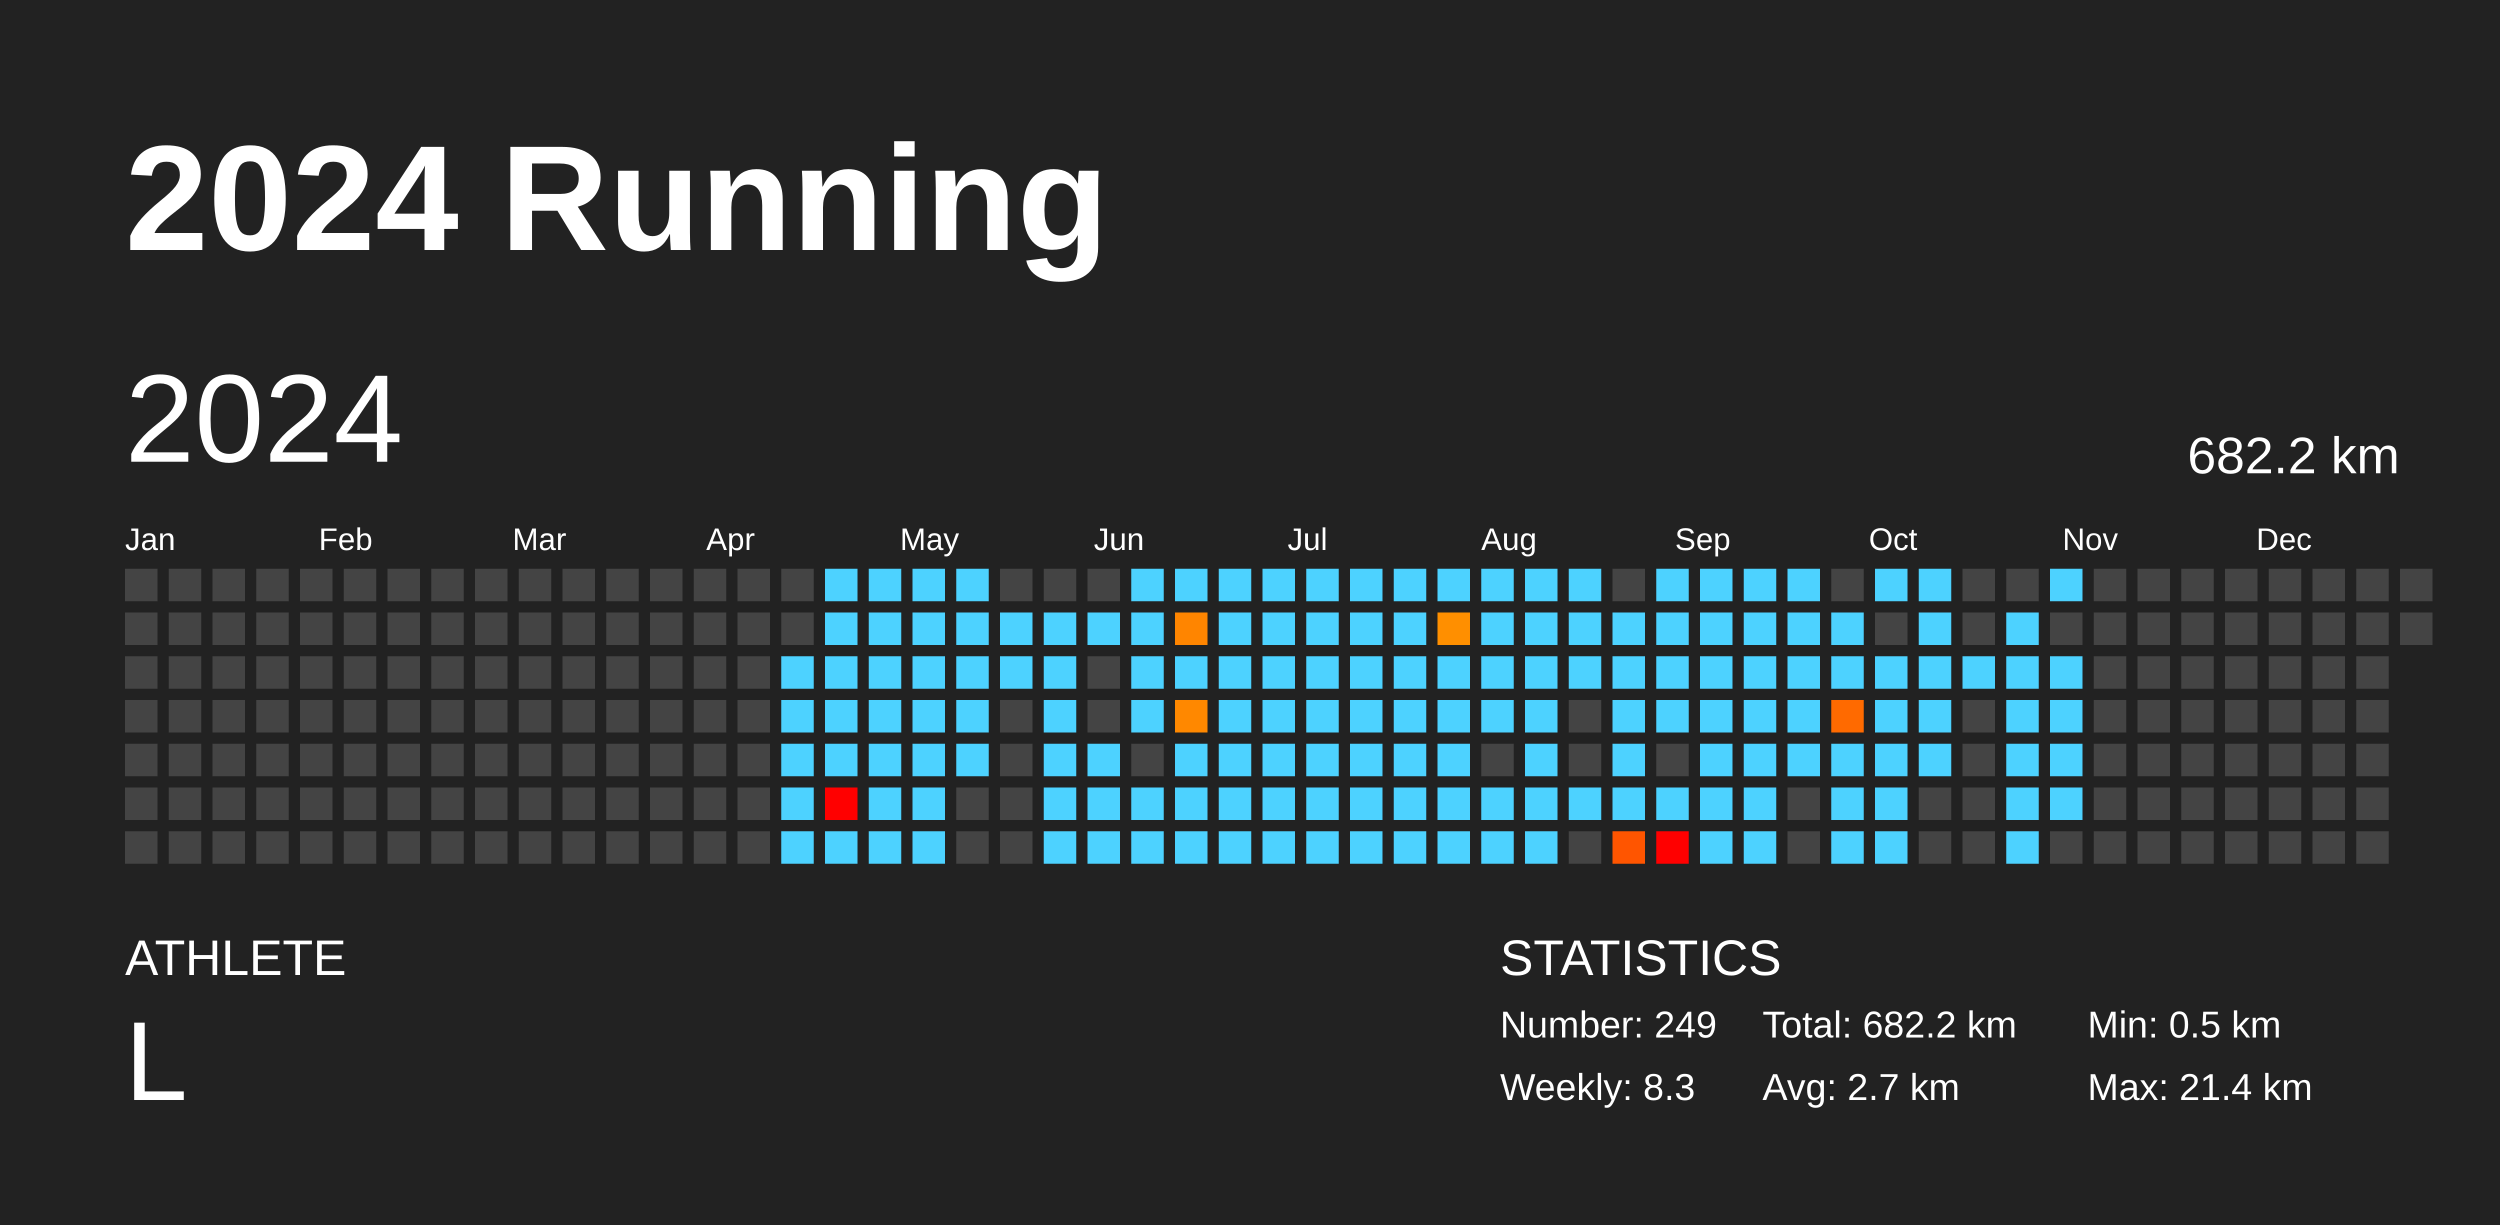
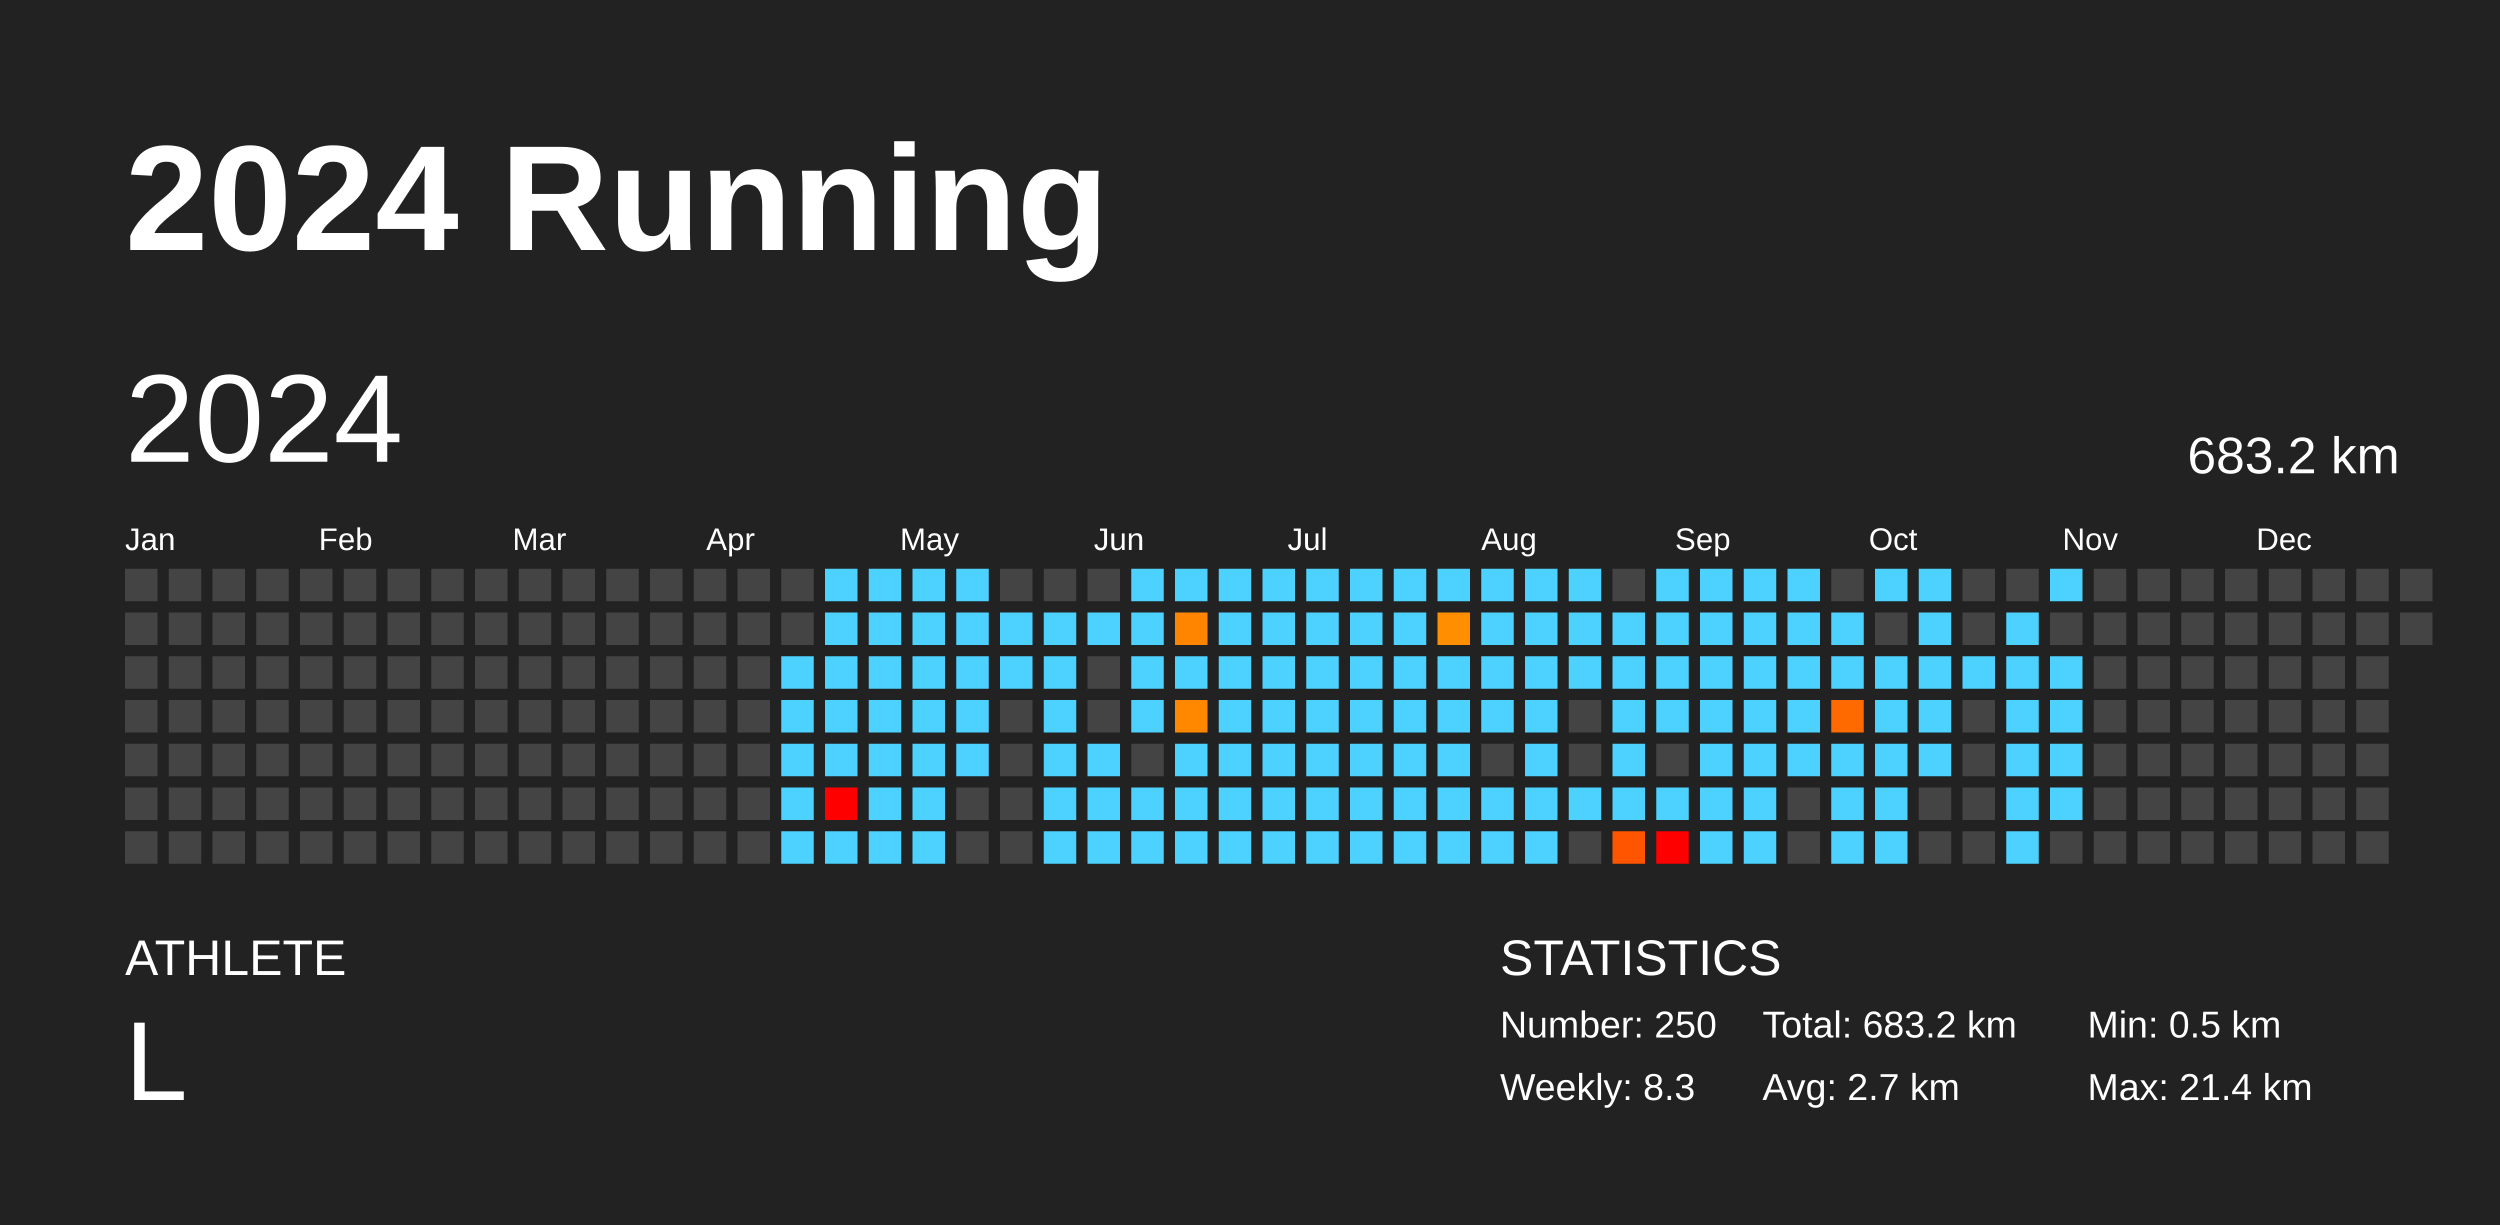
<svg xmlns="http://www.w3.org/2000/svg" baseProfile="full" height="98mm" version="1.1" viewBox="0,0,200,98" width="200mm">
  <defs />
  <rect fill="#222222" height="98" width="200" x="0" y="0" />
  <text fill="#FFFFFF" style="font-size:12px; font-family:Arial; font-weight:bold;" x="10" y="20">2024 Running</text>
  <text fill="#FFFFFF" style="font-size:4px; font-family:Arial" x="10" y="78">ATHLETE</text>
  <text fill="#FFFFFF" style="font-size:9px; font-family:Arial" x="10" y="88">L</text>
  <text fill="#FFFFFF" style="font-size:4px; font-family:Arial" x="120" y="78">STATISTICS</text>
-   <text fill="#FFFFFF" style="font-size:3px; font-family:Arial" x="120" y="83">Number: 249</text>
+   <text fill="#FFFFFF" style="font-size:3px; font-family:Arial" x="120" y="83">Number: 250</text>
  <text fill="#FFFFFF" style="font-size:3px; font-family:Arial" x="120" y="88">Weekly: 8.3</text>
-   <text fill="#FFFFFF" style="font-size:3px; font-family:Arial" x="141" y="83">Total: 682.2 km</text>
+   <text fill="#FFFFFF" style="font-size:3px; font-family:Arial" x="141" y="83">Total: 683.2 km</text>
  <text fill="#FFFFFF" style="font-size:3px; font-family:Arial" x="141" y="88">Avg: 2.7 km</text>
  <text fill="#FFFFFF" style="font-size:3px; font-family:Arial" x="167" y="83">Min: 0.5 km</text>
  <text fill="#FFFFFF" style="font-size:3px; font-family:Arial" x="167" y="88">Max: 21.4 km</text>
  <text dominant-baseline="hanging" fill="#FFFFFF" style="font-size:10.0px; font-family:Arial;" x="10" y="30">2024</text>
-   <text dominant-baseline="hanging" fill="#FFFFFF" style="font-size:4.125px; font-family:Arial;" x="175" y="35">682.2 km</text>
+   <text dominant-baseline="hanging" fill="#FFFFFF" style="font-size:4.125px; font-family:Arial;" x="175" y="35">683.2 km</text>
  <text fill="#FFFFFF" style="font-size:2.5px; font-family:Arial" x="10.0" y="44">Jan</text>
  <text fill="#FFFFFF" style="font-size:2.5px; font-family:Arial" x="25.5" y="44">Feb</text>
  <text fill="#FFFFFF" style="font-size:2.5px; font-family:Arial" x="41.0" y="44">Mar</text>
  <text fill="#FFFFFF" style="font-size:2.5px; font-family:Arial" x="56.5" y="44">Apr</text>
  <text fill="#FFFFFF" style="font-size:2.5px; font-family:Arial" x="72.0" y="44">May</text>
  <text fill="#FFFFFF" style="font-size:2.5px; font-family:Arial" x="87.5" y="44">Jun</text>
  <text fill="#FFFFFF" style="font-size:2.5px; font-family:Arial" x="103.0" y="44">Jul</text>
  <text fill="#FFFFFF" style="font-size:2.5px; font-family:Arial" x="118.5" y="44">Aug</text>
  <text fill="#FFFFFF" style="font-size:2.5px; font-family:Arial" x="134.0" y="44">Sep</text>
  <text fill="#FFFFFF" style="font-size:2.5px; font-family:Arial" x="149.5" y="44">Oct</text>
  <text fill="#FFFFFF" style="font-size:2.5px; font-family:Arial" x="165.0" y="44">Nov</text>
  <text fill="#FFFFFF" style="font-size:2.5px; font-family:Arial" x="180.5" y="44">Dec</text>
  <rect fill="#444444" height="2.6" width="2.6" x="10.0" y="45.5" />
  <rect fill="#444444" height="2.6" width="2.6" x="10.0" y="49.0" />
  <rect fill="#444444" height="2.6" width="2.6" x="10.0" y="52.5" />
  <rect fill="#444444" height="2.6" width="2.6" x="10.0" y="56.0" />
  <rect fill="#444444" height="2.6" width="2.6" x="10.0" y="59.5" />
  <rect fill="#444444" height="2.6" width="2.6" x="10.0" y="63.0" />
  <rect fill="#444444" height="2.6" width="2.6" x="10.0" y="66.5" />
  <rect fill="#444444" height="2.6" width="2.6" x="13.5" y="45.5" />
  <rect fill="#444444" height="2.6" width="2.6" x="13.5" y="49.0" />
  <rect fill="#444444" height="2.6" width="2.6" x="13.5" y="52.5" />
  <rect fill="#444444" height="2.6" width="2.6" x="13.5" y="56.0" />
  <rect fill="#444444" height="2.6" width="2.6" x="13.5" y="59.5" />
  <rect fill="#444444" height="2.6" width="2.6" x="13.5" y="63.0" />
  <rect fill="#444444" height="2.6" width="2.6" x="13.5" y="66.5" />
  <rect fill="#444444" height="2.6" width="2.6" x="17.0" y="45.5" />
  <rect fill="#444444" height="2.6" width="2.6" x="17.0" y="49.0" />
  <rect fill="#444444" height="2.6" width="2.6" x="17.0" y="52.5" />
  <rect fill="#444444" height="2.6" width="2.6" x="17.0" y="56.0" />
  <rect fill="#444444" height="2.6" width="2.6" x="17.0" y="59.5" />
  <rect fill="#444444" height="2.6" width="2.6" x="17.0" y="63.0" />
  <rect fill="#444444" height="2.6" width="2.6" x="17.0" y="66.5" />
  <rect fill="#444444" height="2.6" width="2.6" x="20.5" y="45.5" />
  <rect fill="#444444" height="2.6" width="2.6" x="20.5" y="49.0" />
  <rect fill="#444444" height="2.6" width="2.6" x="20.5" y="52.5" />
  <rect fill="#444444" height="2.6" width="2.6" x="20.5" y="56.0" />
  <rect fill="#444444" height="2.6" width="2.6" x="20.5" y="59.5" />
  <rect fill="#444444" height="2.6" width="2.6" x="20.5" y="63.0" />
  <rect fill="#444444" height="2.6" width="2.6" x="20.5" y="66.5" />
  <rect fill="#444444" height="2.6" width="2.6" x="24.0" y="45.5" />
  <rect fill="#444444" height="2.6" width="2.6" x="24.0" y="49.0" />
  <rect fill="#444444" height="2.6" width="2.6" x="24.0" y="52.5" />
  <rect fill="#444444" height="2.6" width="2.6" x="24.0" y="56.0" />
  <rect fill="#444444" height="2.6" width="2.6" x="24.0" y="59.5" />
  <rect fill="#444444" height="2.6" width="2.6" x="24.0" y="63.0" />
  <rect fill="#444444" height="2.6" width="2.6" x="24.0" y="66.5" />
  <rect fill="#444444" height="2.6" width="2.6" x="27.5" y="45.5" />
  <rect fill="#444444" height="2.6" width="2.6" x="27.5" y="49.0" />
  <rect fill="#444444" height="2.6" width="2.6" x="27.5" y="52.5" />
  <rect fill="#444444" height="2.6" width="2.6" x="27.5" y="56.0" />
  <rect fill="#444444" height="2.6" width="2.6" x="27.5" y="59.5" />
  <rect fill="#444444" height="2.6" width="2.6" x="27.5" y="63.0" />
  <rect fill="#444444" height="2.6" width="2.6" x="27.5" y="66.5" />
  <rect fill="#444444" height="2.6" width="2.6" x="31.0" y="45.5" />
  <rect fill="#444444" height="2.6" width="2.6" x="31.0" y="49.0" />
  <rect fill="#444444" height="2.6" width="2.6" x="31.0" y="52.5" />
  <rect fill="#444444" height="2.6" width="2.6" x="31.0" y="56.0" />
  <rect fill="#444444" height="2.6" width="2.6" x="31.0" y="59.5" />
  <rect fill="#444444" height="2.6" width="2.6" x="31.0" y="63.0" />
  <rect fill="#444444" height="2.6" width="2.6" x="31.0" y="66.5" />
  <rect fill="#444444" height="2.6" width="2.6" x="34.5" y="45.5" />
  <rect fill="#444444" height="2.6" width="2.6" x="34.5" y="49.0" />
  <rect fill="#444444" height="2.6" width="2.6" x="34.5" y="52.5" />
  <rect fill="#444444" height="2.6" width="2.6" x="34.5" y="56.0" />
  <rect fill="#444444" height="2.6" width="2.6" x="34.5" y="59.5" />
  <rect fill="#444444" height="2.6" width="2.6" x="34.5" y="63.0" />
  <rect fill="#444444" height="2.6" width="2.6" x="34.5" y="66.5" />
  <rect fill="#444444" height="2.6" width="2.6" x="38.0" y="45.5" />
  <rect fill="#444444" height="2.6" width="2.6" x="38.0" y="49.0" />
  <rect fill="#444444" height="2.6" width="2.6" x="38.0" y="52.5" />
  <rect fill="#444444" height="2.6" width="2.6" x="38.0" y="56.0" />
  <rect fill="#444444" height="2.6" width="2.6" x="38.0" y="59.5" />
  <rect fill="#444444" height="2.6" width="2.6" x="38.0" y="63.0" />
  <rect fill="#444444" height="2.6" width="2.6" x="38.0" y="66.5" />
  <rect fill="#444444" height="2.6" width="2.6" x="41.5" y="45.5" />
  <rect fill="#444444" height="2.6" width="2.6" x="41.5" y="49.0" />
  <rect fill="#444444" height="2.6" width="2.6" x="41.5" y="52.5" />
  <rect fill="#444444" height="2.6" width="2.6" x="41.5" y="56.0" />
  <rect fill="#444444" height="2.6" width="2.6" x="41.5" y="59.5" />
  <rect fill="#444444" height="2.6" width="2.6" x="41.5" y="63.0" />
  <rect fill="#444444" height="2.6" width="2.6" x="41.5" y="66.5" />
  <rect fill="#444444" height="2.6" width="2.6" x="45.0" y="45.5" />
  <rect fill="#444444" height="2.6" width="2.6" x="45.0" y="49.0" />
  <rect fill="#444444" height="2.6" width="2.6" x="45.0" y="52.5" />
  <rect fill="#444444" height="2.6" width="2.6" x="45.0" y="56.0" />
  <rect fill="#444444" height="2.6" width="2.6" x="45.0" y="59.5" />
  <rect fill="#444444" height="2.6" width="2.6" x="45.0" y="63.0" />
  <rect fill="#444444" height="2.6" width="2.6" x="45.0" y="66.5" />
  <rect fill="#444444" height="2.6" width="2.6" x="48.5" y="45.5" />
  <rect fill="#444444" height="2.6" width="2.6" x="48.5" y="49.0" />
  <rect fill="#444444" height="2.6" width="2.6" x="48.5" y="52.5" />
  <rect fill="#444444" height="2.6" width="2.6" x="48.5" y="56.0" />
  <rect fill="#444444" height="2.6" width="2.6" x="48.5" y="59.5" />
  <rect fill="#444444" height="2.6" width="2.6" x="48.5" y="63.0" />
  <rect fill="#444444" height="2.6" width="2.6" x="48.5" y="66.5" />
  <rect fill="#444444" height="2.6" width="2.6" x="52.0" y="45.5" />
  <rect fill="#444444" height="2.6" width="2.6" x="52.0" y="49.0" />
  <rect fill="#444444" height="2.6" width="2.6" x="52.0" y="52.5" />
  <rect fill="#444444" height="2.6" width="2.6" x="52.0" y="56.0" />
  <rect fill="#444444" height="2.6" width="2.6" x="52.0" y="59.5" />
  <rect fill="#444444" height="2.6" width="2.6" x="52.0" y="63.0" />
  <rect fill="#444444" height="2.6" width="2.6" x="52.0" y="66.5" />
  <rect fill="#444444" height="2.6" width="2.6" x="55.5" y="45.5" />
  <rect fill="#444444" height="2.6" width="2.6" x="55.5" y="49.0" />
  <rect fill="#444444" height="2.6" width="2.6" x="55.5" y="52.5" />
  <rect fill="#444444" height="2.6" width="2.6" x="55.5" y="56.0" />
  <rect fill="#444444" height="2.6" width="2.6" x="55.5" y="59.5" />
  <rect fill="#444444" height="2.6" width="2.6" x="55.5" y="63.0" />
  <rect fill="#444444" height="2.6" width="2.6" x="55.5" y="66.5" />
  <rect fill="#444444" height="2.6" width="2.6" x="59.0" y="45.5" />
  <rect fill="#444444" height="2.6" width="2.6" x="59.0" y="49.0" />
  <rect fill="#444444" height="2.6" width="2.6" x="59.0" y="52.5" />
  <rect fill="#444444" height="2.6" width="2.6" x="59.0" y="56.0" />
  <rect fill="#444444" height="2.6" width="2.6" x="59.0" y="59.5" />
  <rect fill="#444444" height="2.6" width="2.6" x="59.0" y="63.0" />
  <rect fill="#444444" height="2.6" width="2.6" x="59.0" y="66.5" />
  <rect fill="#444444" height="2.6" width="2.6" x="62.5" y="45.5" />
  <rect fill="#444444" height="2.6" width="2.6" x="62.5" y="49.0" />
  <rect fill="#4dd2ff" height="2.6" width="2.6" x="62.5" y="52.5" />
  <rect fill="#4dd2ff" height="2.6" width="2.6" x="62.5" y="56.0" />
  <rect fill="#4dd2ff" height="2.6" width="2.6" x="62.5" y="59.5" />
  <rect fill="#4dd2ff" height="2.6" width="2.6" x="62.5" y="63.0" />
  <rect fill="#4dd2ff" height="2.6" width="2.6" x="62.5" y="66.5" />
  <rect fill="#4dd2ff" height="2.6" width="2.6" x="66.0" y="45.5" />
  <rect fill="#4dd2ff" height="2.6" width="2.6" x="66.0" y="49.0" />
  <rect fill="#4dd2ff" height="2.6" width="2.6" x="66.0" y="52.5" />
  <rect fill="#4dd2ff" height="2.6" width="2.6" x="66.0" y="56.0" />
  <rect fill="#4dd2ff" height="2.6" width="2.6" x="66.0" y="59.5" />
  <rect fill="red" height="2.6" width="2.6" x="66.0" y="63.0" />
  <rect fill="#4dd2ff" height="2.6" width="2.6" x="66.0" y="66.5" />
  <rect fill="#4dd2ff" height="2.6" width="2.6" x="69.5" y="45.5" />
  <rect fill="#4dd2ff" height="2.6" width="2.6" x="69.5" y="49.0" />
  <rect fill="#4dd2ff" height="2.6" width="2.6" x="69.5" y="52.5" />
  <rect fill="#4dd2ff" height="2.6" width="2.6" x="69.5" y="56.0" />
  <rect fill="#4dd2ff" height="2.6" width="2.6" x="69.5" y="59.5" />
  <rect fill="#4dd2ff" height="2.6" width="2.6" x="69.5" y="63.0" />
  <rect fill="#4dd2ff" height="2.6" width="2.6" x="69.5" y="66.5" />
  <rect fill="#4dd2ff" height="2.6" width="2.6" x="73.0" y="45.5" />
  <rect fill="#4dd2ff" height="2.6" width="2.6" x="73.0" y="49.0" />
  <rect fill="#4dd2ff" height="2.6" width="2.6" x="73.0" y="52.5" />
  <rect fill="#4dd2ff" height="2.6" width="2.6" x="73.0" y="56.0" />
  <rect fill="#4dd2ff" height="2.6" width="2.6" x="73.0" y="59.5" />
  <rect fill="#4dd2ff" height="2.6" width="2.6" x="73.0" y="63.0" />
  <rect fill="#4dd2ff" height="2.6" width="2.6" x="73.0" y="66.5" />
  <rect fill="#4dd2ff" height="2.6" width="2.6" x="76.5" y="45.5" />
  <rect fill="#4dd2ff" height="2.6" width="2.6" x="76.5" y="49.0" />
  <rect fill="#4dd2ff" height="2.6" width="2.6" x="76.5" y="52.5" />
  <rect fill="#4dd2ff" height="2.6" width="2.6" x="76.5" y="56.0" />
  <rect fill="#4dd2ff" height="2.6" width="2.6" x="76.5" y="59.5" />
  <rect fill="#444444" height="2.6" width="2.6" x="76.5" y="63.0" />
  <rect fill="#444444" height="2.6" width="2.6" x="76.5" y="66.5" />
  <rect fill="#444444" height="2.6" width="2.6" x="80.0" y="45.5" />
  <rect fill="#4dd2ff" height="2.6" width="2.6" x="80.0" y="49.0" />
  <rect fill="#4dd2ff" height="2.6" width="2.6" x="80.0" y="52.5" />
  <rect fill="#444444" height="2.6" width="2.6" x="80.0" y="56.0" />
  <rect fill="#444444" height="2.6" width="2.6" x="80.0" y="59.5" />
  <rect fill="#444444" height="2.6" width="2.6" x="80.0" y="63.0" />
  <rect fill="#444444" height="2.6" width="2.6" x="80.0" y="66.5" />
  <rect fill="#444444" height="2.6" width="2.6" x="83.5" y="45.5" />
  <rect fill="#4dd2ff" height="2.6" width="2.6" x="83.5" y="49.0" />
  <rect fill="#4dd2ff" height="2.6" width="2.6" x="83.5" y="52.5" />
  <rect fill="#4dd2ff" height="2.6" width="2.6" x="83.5" y="56.0" />
  <rect fill="#4dd2ff" height="2.6" width="2.6" x="83.5" y="59.5" />
  <rect fill="#4dd2ff" height="2.6" width="2.6" x="83.5" y="63.0" />
  <rect fill="#4dd2ff" height="2.6" width="2.6" x="83.5" y="66.5" />
  <rect fill="#444444" height="2.6" width="2.6" x="87.0" y="45.5" />
  <rect fill="#4dd2ff" height="2.6" width="2.6" x="87.0" y="49.0" />
  <rect fill="#444444" height="2.6" width="2.6" x="87.0" y="52.5" />
  <rect fill="#444444" height="2.6" width="2.6" x="87.0" y="56.0" />
  <rect fill="#4dd2ff" height="2.6" width="2.6" x="87.0" y="59.5" />
  <rect fill="#4dd2ff" height="2.6" width="2.6" x="87.0" y="63.0" />
  <rect fill="#4dd2ff" height="2.6" width="2.6" x="87.0" y="66.5" />
  <rect fill="#4dd2ff" height="2.6" width="2.6" x="90.5" y="45.5" />
  <rect fill="#4dd2ff" height="2.6" width="2.6" x="90.5" y="49.0" />
  <rect fill="#4dd2ff" height="2.6" width="2.6" x="90.5" y="52.5" />
  <rect fill="#4dd2ff" height="2.6" width="2.6" x="90.5" y="56.0" />
  <rect fill="#444444" height="2.6" width="2.6" x="90.5" y="59.5" />
  <rect fill="#4dd2ff" height="2.6" width="2.6" x="90.5" y="63.0" />
  <rect fill="#4dd2ff" height="2.6" width="2.6" x="90.5" y="66.5" />
  <rect fill="#4dd2ff" height="2.6" width="2.6" x="94.0" y="45.5" />
  <rect fill="#ff8500" height="2.6" width="2.6" x="94.0" y="49.0" />
  <rect fill="#4dd2ff" height="2.6" width="2.6" x="94.0" y="52.5" />
  <rect fill="#ff8800" height="2.6" width="2.6" x="94.0" y="56.0" />
  <rect fill="#4dd2ff" height="2.6" width="2.6" x="94.0" y="59.5" />
  <rect fill="#4dd2ff" height="2.6" width="2.6" x="94.0" y="63.0" />
  <rect fill="#4dd2ff" height="2.6" width="2.6" x="94.0" y="66.5" />
  <rect fill="#4dd2ff" height="2.6" width="2.6" x="97.5" y="45.5" />
  <rect fill="#4dd2ff" height="2.6" width="2.6" x="97.5" y="49.0" />
  <rect fill="#4dd2ff" height="2.6" width="2.6" x="97.5" y="52.5" />
  <rect fill="#4dd2ff" height="2.6" width="2.6" x="97.5" y="56.0" />
  <rect fill="#4dd2ff" height="2.6" width="2.6" x="97.5" y="59.5" />
  <rect fill="#4dd2ff" height="2.6" width="2.6" x="97.5" y="63.0" />
  <rect fill="#4dd2ff" height="2.6" width="2.6" x="97.5" y="66.5" />
  <rect fill="#4dd2ff" height="2.6" width="2.6" x="101.0" y="45.5" />
  <rect fill="#4dd2ff" height="2.6" width="2.6" x="101.0" y="49.0" />
  <rect fill="#4dd2ff" height="2.6" width="2.6" x="101.0" y="52.5" />
  <rect fill="#4dd2ff" height="2.6" width="2.6" x="101.0" y="56.0" />
  <rect fill="#4dd2ff" height="2.6" width="2.6" x="101.0" y="59.5" />
  <rect fill="#4dd2ff" height="2.6" width="2.6" x="101.0" y="63.0" />
  <rect fill="#4dd2ff" height="2.6" width="2.6" x="101.0" y="66.5" />
  <rect fill="#4dd2ff" height="2.6" width="2.6" x="104.5" y="45.5" />
  <rect fill="#4dd2ff" height="2.6" width="2.6" x="104.5" y="49.0" />
  <rect fill="#4dd2ff" height="2.6" width="2.6" x="104.5" y="52.5" />
  <rect fill="#4dd2ff" height="2.6" width="2.6" x="104.5" y="56.0" />
  <rect fill="#4dd2ff" height="2.6" width="2.6" x="104.5" y="59.5" />
  <rect fill="#4dd2ff" height="2.6" width="2.6" x="104.5" y="63.0" />
  <rect fill="#4dd2ff" height="2.6" width="2.6" x="104.5" y="66.5" />
  <rect fill="#4dd2ff" height="2.6" width="2.6" x="108.0" y="45.5" />
  <rect fill="#4dd2ff" height="2.6" width="2.6" x="108.0" y="49.0" />
  <rect fill="#4dd2ff" height="2.6" width="2.6" x="108.0" y="52.5" />
  <rect fill="#4dd2ff" height="2.6" width="2.6" x="108.0" y="56.0" />
  <rect fill="#4dd2ff" height="2.6" width="2.6" x="108.0" y="59.5" />
  <rect fill="#4dd2ff" height="2.6" width="2.6" x="108.0" y="63.0" />
  <rect fill="#4dd2ff" height="2.6" width="2.6" x="108.0" y="66.5" />
  <rect fill="#4dd2ff" height="2.6" width="2.6" x="111.5" y="45.5" />
  <rect fill="#4dd2ff" height="2.6" width="2.6" x="111.5" y="49.0" />
  <rect fill="#4dd2ff" height="2.6" width="2.6" x="111.5" y="52.5" />
  <rect fill="#4dd2ff" height="2.6" width="2.6" x="111.5" y="56.0" />
  <rect fill="#4dd2ff" height="2.6" width="2.6" x="111.5" y="59.5" />
  <rect fill="#4dd2ff" height="2.6" width="2.6" x="111.5" y="63.0" />
  <rect fill="#4dd2ff" height="2.6" width="2.6" x="111.5" y="66.5" />
  <rect fill="#4dd2ff" height="2.6" width="2.6" x="115.0" y="45.5" />
  <rect fill="#ff8f00" height="2.6" width="2.6" x="115.0" y="49.0" />
  <rect fill="#4dd2ff" height="2.6" width="2.6" x="115.0" y="52.5" />
  <rect fill="#4dd2ff" height="2.6" width="2.6" x="115.0" y="56.0" />
  <rect fill="#4dd2ff" height="2.6" width="2.6" x="115.0" y="59.5" />
  <rect fill="#4dd2ff" height="2.6" width="2.6" x="115.0" y="63.0" />
  <rect fill="#4dd2ff" height="2.6" width="2.6" x="115.0" y="66.5" />
  <rect fill="#4dd2ff" height="2.6" width="2.6" x="118.5" y="45.5" />
  <rect fill="#4dd2ff" height="2.6" width="2.6" x="118.5" y="49.0" />
  <rect fill="#4dd2ff" height="2.6" width="2.6" x="118.5" y="52.5" />
  <rect fill="#4dd2ff" height="2.6" width="2.6" x="118.5" y="56.0" />
  <rect fill="#444444" height="2.6" width="2.6" x="118.5" y="59.5" />
  <rect fill="#4dd2ff" height="2.6" width="2.6" x="118.5" y="63.0" />
  <rect fill="#4dd2ff" height="2.6" width="2.6" x="118.5" y="66.5" />
  <rect fill="#4dd2ff" height="2.6" width="2.6" x="122.0" y="45.5" />
  <rect fill="#4dd2ff" height="2.6" width="2.6" x="122.0" y="49.0" />
  <rect fill="#4dd2ff" height="2.6" width="2.6" x="122.0" y="52.5" />
  <rect fill="#4dd2ff" height="2.6" width="2.6" x="122.0" y="56.0" />
  <rect fill="#4dd2ff" height="2.6" width="2.6" x="122.0" y="59.5" />
  <rect fill="#4dd2ff" height="2.6" width="2.6" x="122.0" y="63.0" />
  <rect fill="#4dd2ff" height="2.6" width="2.6" x="122.0" y="66.5" />
  <rect fill="#4dd2ff" height="2.6" width="2.6" x="125.5" y="45.5" />
  <rect fill="#4dd2ff" height="2.6" width="2.6" x="125.5" y="49.0" />
  <rect fill="#4dd2ff" height="2.6" width="2.6" x="125.5" y="52.5" />
  <rect fill="#444444" height="2.6" width="2.6" x="125.5" y="56.0" />
  <rect fill="#444444" height="2.6" width="2.6" x="125.5" y="59.5" />
  <rect fill="#4dd2ff" height="2.6" width="2.6" x="125.5" y="63.0" />
  <rect fill="#444444" height="2.6" width="2.6" x="125.5" y="66.5" />
  <rect fill="#444444" height="2.6" width="2.6" x="129.0" y="45.5" />
  <rect fill="#4dd2ff" height="2.6" width="2.6" x="129.0" y="49.0" />
  <rect fill="#4dd2ff" height="2.6" width="2.6" x="129.0" y="52.5" />
  <rect fill="#4dd2ff" height="2.6" width="2.6" x="129.0" y="56.0" />
  <rect fill="#4dd2ff" height="2.6" width="2.6" x="129.0" y="59.5" />
  <rect fill="#4dd2ff" height="2.6" width="2.6" x="129.0" y="63.0" />
  <rect fill="#ff5500" height="2.6" width="2.6" x="129.0" y="66.5" />
  <rect fill="#4dd2ff" height="2.6" width="2.6" x="132.5" y="45.5" />
  <rect fill="#4dd2ff" height="2.6" width="2.6" x="132.5" y="49.0" />
  <rect fill="#4dd2ff" height="2.6" width="2.6" x="132.5" y="52.5" />
  <rect fill="#4dd2ff" height="2.6" width="2.6" x="132.5" y="56.0" />
  <rect fill="#444444" height="2.6" width="2.6" x="132.5" y="59.5" />
  <rect fill="#4dd2ff" height="2.6" width="2.6" x="132.5" y="63.0" />
  <rect fill="red" height="2.6" width="2.6" x="132.5" y="66.5" />
  <rect fill="#4dd2ff" height="2.6" width="2.6" x="136.0" y="45.5" />
  <rect fill="#4dd2ff" height="2.6" width="2.6" x="136.0" y="49.0" />
  <rect fill="#4dd2ff" height="2.6" width="2.6" x="136.0" y="52.5" />
  <rect fill="#4dd2ff" height="2.6" width="2.6" x="136.0" y="56.0" />
  <rect fill="#4dd2ff" height="2.6" width="2.6" x="136.0" y="59.5" />
  <rect fill="#4dd2ff" height="2.6" width="2.6" x="136.0" y="63.0" />
  <rect fill="#4dd2ff" height="2.6" width="2.6" x="136.0" y="66.5" />
  <rect fill="#4dd2ff" height="2.6" width="2.6" x="139.5" y="45.5" />
  <rect fill="#4dd2ff" height="2.6" width="2.6" x="139.5" y="49.0" />
  <rect fill="#4dd2ff" height="2.6" width="2.6" x="139.5" y="52.5" />
  <rect fill="#4dd2ff" height="2.6" width="2.6" x="139.5" y="56.0" />
  <rect fill="#4dd2ff" height="2.6" width="2.6" x="139.5" y="59.5" />
  <rect fill="#4dd2ff" height="2.6" width="2.6" x="139.5" y="63.0" />
  <rect fill="#4dd2ff" height="2.6" width="2.6" x="139.5" y="66.5" />
  <rect fill="#4dd2ff" height="2.6" width="2.6" x="143.0" y="45.5" />
  <rect fill="#4dd2ff" height="2.6" width="2.6" x="143.0" y="49.0" />
  <rect fill="#4dd2ff" height="2.6" width="2.6" x="143.0" y="52.5" />
  <rect fill="#4dd2ff" height="2.6" width="2.6" x="143.0" y="56.0" />
  <rect fill="#4dd2ff" height="2.6" width="2.6" x="143.0" y="59.5" />
  <rect fill="#444444" height="2.6" width="2.6" x="143.0" y="63.0" />
  <rect fill="#444444" height="2.6" width="2.6" x="143.0" y="66.5" />
  <rect fill="#444444" height="2.6" width="2.6" x="146.5" y="45.5" />
  <rect fill="#4dd2ff" height="2.6" width="2.6" x="146.5" y="49.0" />
  <rect fill="#4dd2ff" height="2.6" width="2.6" x="146.5" y="52.5" />
  <rect fill="#ff6a00" height="2.6" width="2.6" x="146.5" y="56.0" />
  <rect fill="#4dd2ff" height="2.6" width="2.6" x="146.5" y="59.5" />
  <rect fill="#4dd2ff" height="2.6" width="2.6" x="146.5" y="63.0" />
  <rect fill="#4dd2ff" height="2.6" width="2.6" x="146.5" y="66.5" />
  <rect fill="#4dd2ff" height="2.6" width="2.6" x="150.0" y="45.5" />
  <rect fill="#444444" height="2.6" width="2.6" x="150.0" y="49.0" />
  <rect fill="#4dd2ff" height="2.6" width="2.6" x="150.0" y="52.5" />
  <rect fill="#4dd2ff" height="2.6" width="2.6" x="150.0" y="56.0" />
  <rect fill="#4dd2ff" height="2.6" width="2.6" x="150.0" y="59.5" />
  <rect fill="#4dd2ff" height="2.6" width="2.6" x="150.0" y="63.0" />
  <rect fill="#4dd2ff" height="2.6" width="2.6" x="150.0" y="66.5" />
  <rect fill="#4dd2ff" height="2.6" width="2.6" x="153.5" y="45.5" />
  <rect fill="#4dd2ff" height="2.6" width="2.6" x="153.5" y="49.0" />
  <rect fill="#4dd2ff" height="2.6" width="2.6" x="153.5" y="52.5" />
  <rect fill="#4dd2ff" height="2.6" width="2.6" x="153.5" y="56.0" />
  <rect fill="#4dd2ff" height="2.6" width="2.6" x="153.5" y="59.5" />
  <rect fill="#444444" height="2.6" width="2.6" x="153.5" y="63.0" />
  <rect fill="#444444" height="2.6" width="2.6" x="153.5" y="66.5" />
  <rect fill="#444444" height="2.6" width="2.6" x="157.0" y="45.5" />
  <rect fill="#444444" height="2.6" width="2.6" x="157.0" y="49.0" />
  <rect fill="#4dd2ff" height="2.6" width="2.6" x="157.0" y="52.5" />
  <rect fill="#444444" height="2.6" width="2.6" x="157.0" y="56.0" />
  <rect fill="#444444" height="2.6" width="2.6" x="157.0" y="59.5" />
  <rect fill="#444444" height="2.6" width="2.6" x="157.0" y="63.0" />
  <rect fill="#444444" height="2.6" width="2.6" x="157.0" y="66.5" />
  <rect fill="#444444" height="2.6" width="2.6" x="160.5" y="45.5" />
  <rect fill="#4dd2ff" height="2.6" width="2.6" x="160.5" y="49.0" />
  <rect fill="#4dd2ff" height="2.6" width="2.6" x="160.5" y="52.5" />
  <rect fill="#4dd2ff" height="2.6" width="2.6" x="160.5" y="56.0" />
  <rect fill="#4dd2ff" height="2.6" width="2.6" x="160.5" y="59.5" />
  <rect fill="#4dd2ff" height="2.6" width="2.6" x="160.5" y="63.0" />
  <rect fill="#4dd2ff" height="2.6" width="2.6" x="160.5" y="66.5" />
  <rect fill="#4dd2ff" height="2.6" width="2.6" x="164.0" y="45.5" />
  <rect fill="#444444" height="2.6" width="2.6" x="164.0" y="49.0" />
  <rect fill="#4dd2ff" height="2.6" width="2.6" x="164.0" y="52.5" />
  <rect fill="#4dd2ff" height="2.6" width="2.6" x="164.0" y="56.0" />
  <rect fill="#4dd2ff" height="2.6" width="2.6" x="164.0" y="59.5" />
  <rect fill="#4dd2ff" height="2.6" width="2.6" x="164.0" y="63.0" />
  <rect fill="#444444" height="2.6" width="2.6" x="164.0" y="66.5" />
  <rect fill="#444444" height="2.6" width="2.6" x="167.5" y="45.5" />
  <rect fill="#444444" height="2.6" width="2.6" x="167.5" y="49.0" />
  <rect fill="#444444" height="2.6" width="2.6" x="167.5" y="52.5" />
  <rect fill="#444444" height="2.6" width="2.6" x="167.5" y="56.0" />
  <rect fill="#444444" height="2.6" width="2.6" x="167.5" y="59.5" />
  <rect fill="#444444" height="2.6" width="2.6" x="167.5" y="63.0" />
  <rect fill="#444444" height="2.6" width="2.6" x="167.5" y="66.5" />
  <rect fill="#444444" height="2.6" width="2.6" x="171.0" y="45.5" />
  <rect fill="#444444" height="2.6" width="2.6" x="171.0" y="49.0" />
  <rect fill="#444444" height="2.6" width="2.6" x="171.0" y="52.5" />
  <rect fill="#444444" height="2.6" width="2.6" x="171.0" y="56.0" />
  <rect fill="#444444" height="2.6" width="2.6" x="171.0" y="59.5" />
  <rect fill="#444444" height="2.6" width="2.6" x="171.0" y="63.0" />
  <rect fill="#444444" height="2.6" width="2.6" x="171.0" y="66.5" />
  <rect fill="#444444" height="2.6" width="2.6" x="174.5" y="45.5" />
  <rect fill="#444444" height="2.6" width="2.6" x="174.5" y="49.0" />
  <rect fill="#444444" height="2.6" width="2.6" x="174.5" y="52.5" />
  <rect fill="#444444" height="2.6" width="2.6" x="174.5" y="56.0" />
  <rect fill="#444444" height="2.6" width="2.6" x="174.5" y="59.5" />
  <rect fill="#444444" height="2.6" width="2.6" x="174.5" y="63.0" />
  <rect fill="#444444" height="2.6" width="2.6" x="174.5" y="66.5" />
  <rect fill="#444444" height="2.6" width="2.6" x="178.0" y="45.5" />
  <rect fill="#444444" height="2.6" width="2.6" x="178.0" y="49.0" />
  <rect fill="#444444" height="2.6" width="2.6" x="178.0" y="52.5" />
  <rect fill="#444444" height="2.6" width="2.6" x="178.0" y="56.0" />
  <rect fill="#444444" height="2.6" width="2.6" x="178.0" y="59.5" />
  <rect fill="#444444" height="2.6" width="2.6" x="178.0" y="63.0" />
  <rect fill="#444444" height="2.6" width="2.6" x="178.0" y="66.5" />
  <rect fill="#444444" height="2.6" width="2.6" x="181.5" y="45.5" />
  <rect fill="#444444" height="2.6" width="2.6" x="181.5" y="49.0" />
  <rect fill="#444444" height="2.6" width="2.6" x="181.5" y="52.5" />
  <rect fill="#444444" height="2.6" width="2.6" x="181.5" y="56.0" />
  <rect fill="#444444" height="2.6" width="2.6" x="181.5" y="59.5" />
  <rect fill="#444444" height="2.6" width="2.6" x="181.5" y="63.0" />
  <rect fill="#444444" height="2.6" width="2.6" x="181.5" y="66.5" />
  <rect fill="#444444" height="2.6" width="2.6" x="185.0" y="45.5" />
  <rect fill="#444444" height="2.6" width="2.6" x="185.0" y="49.0" />
  <rect fill="#444444" height="2.6" width="2.6" x="185.0" y="52.5" />
  <rect fill="#444444" height="2.6" width="2.6" x="185.0" y="56.0" />
  <rect fill="#444444" height="2.6" width="2.6" x="185.0" y="59.5" />
  <rect fill="#444444" height="2.6" width="2.6" x="185.0" y="63.0" />
  <rect fill="#444444" height="2.6" width="2.6" x="185.0" y="66.5" />
  <rect fill="#444444" height="2.6" width="2.6" x="188.5" y="45.5" />
  <rect fill="#444444" height="2.6" width="2.6" x="188.5" y="49.0" />
  <rect fill="#444444" height="2.6" width="2.6" x="188.5" y="52.5" />
  <rect fill="#444444" height="2.6" width="2.6" x="188.5" y="56.0" />
  <rect fill="#444444" height="2.6" width="2.6" x="188.5" y="59.5" />
  <rect fill="#444444" height="2.6" width="2.6" x="188.5" y="63.0" />
  <rect fill="#444444" height="2.6" width="2.6" x="188.5" y="66.5" />
  <rect fill="#444444" height="2.6" width="2.6" x="192.0" y="45.5" />
  <rect fill="#444444" height="2.6" width="2.6" x="192.0" y="49.0" />
</svg>
